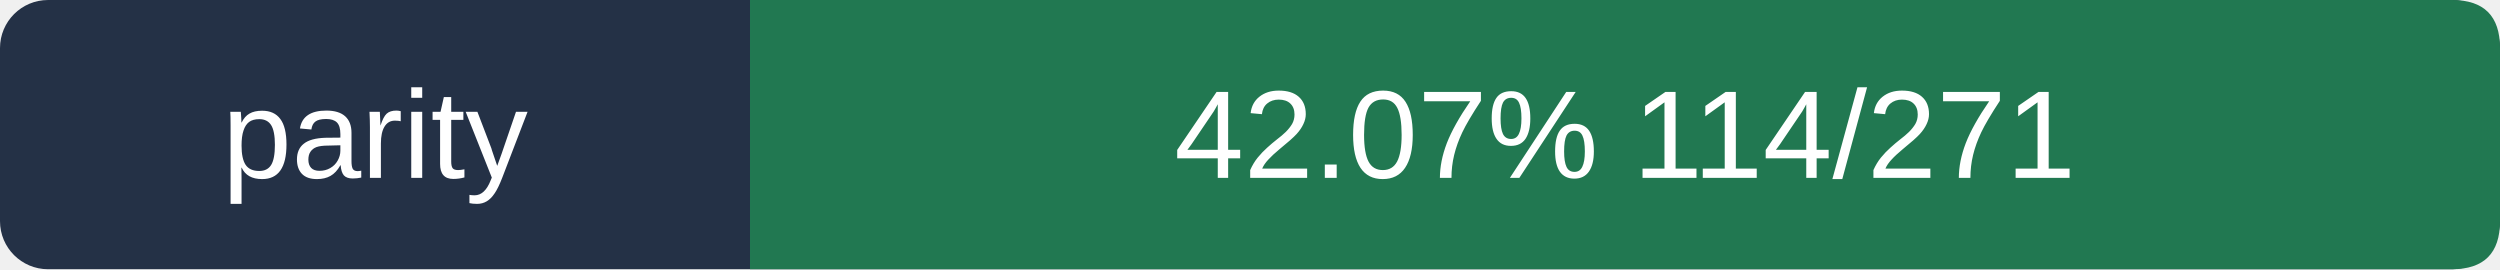
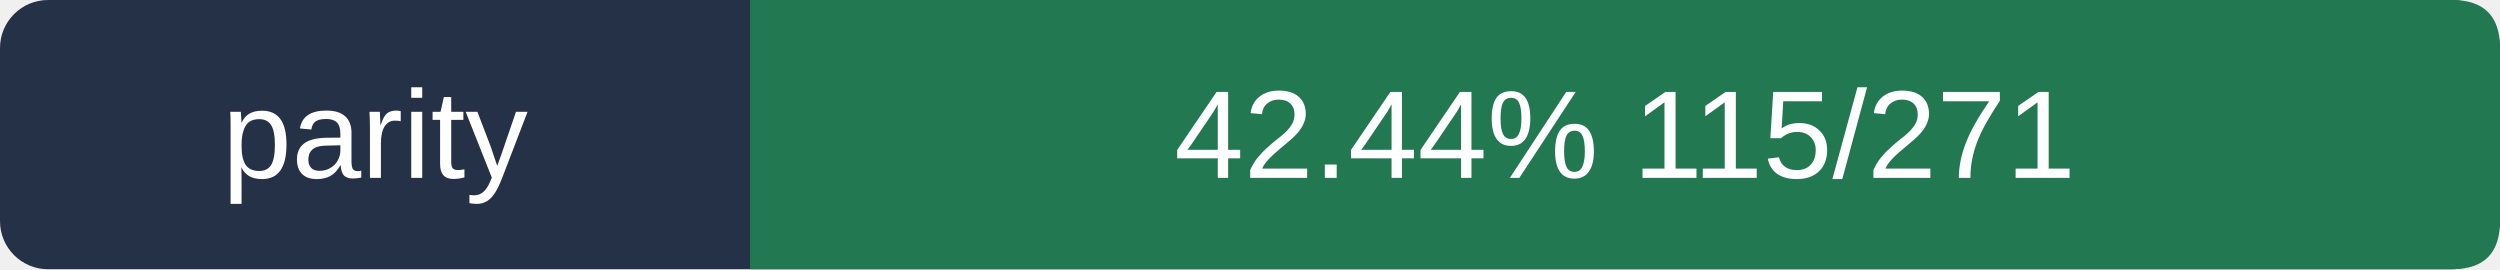
- <svg xmlns="http://www.w3.org/2000/svg" viewBox="0 0 260 28" width="260" height="28" role="img" aria-label="parity 42.07%  114/271">
+ <svg xmlns="http://www.w3.org/2000/svg" viewBox="0 0 260 28" width="260" height="28" role="img" aria-label="parity 42.44%  115/271">
  <rect width="260" height="28" rx="5" fill="#243146" />
  <path d="M78 0 H255 Q260 0 260 5 V23 Q260 28 255 28 H78Z" fill="#217851" />
  <g fill="#ffffff" font-size="13" font-family="Arial,sans-serif">
    <text x="39.0" y="18.5" text-anchor="middle">parity</text>
-     <text x="169.0" y="18.5" text-anchor="middle">42.07%  114/271</text>
+     <text x="169.0" y="18.5" text-anchor="middle">42.44%  115/271</text>
  </g>
</svg>
